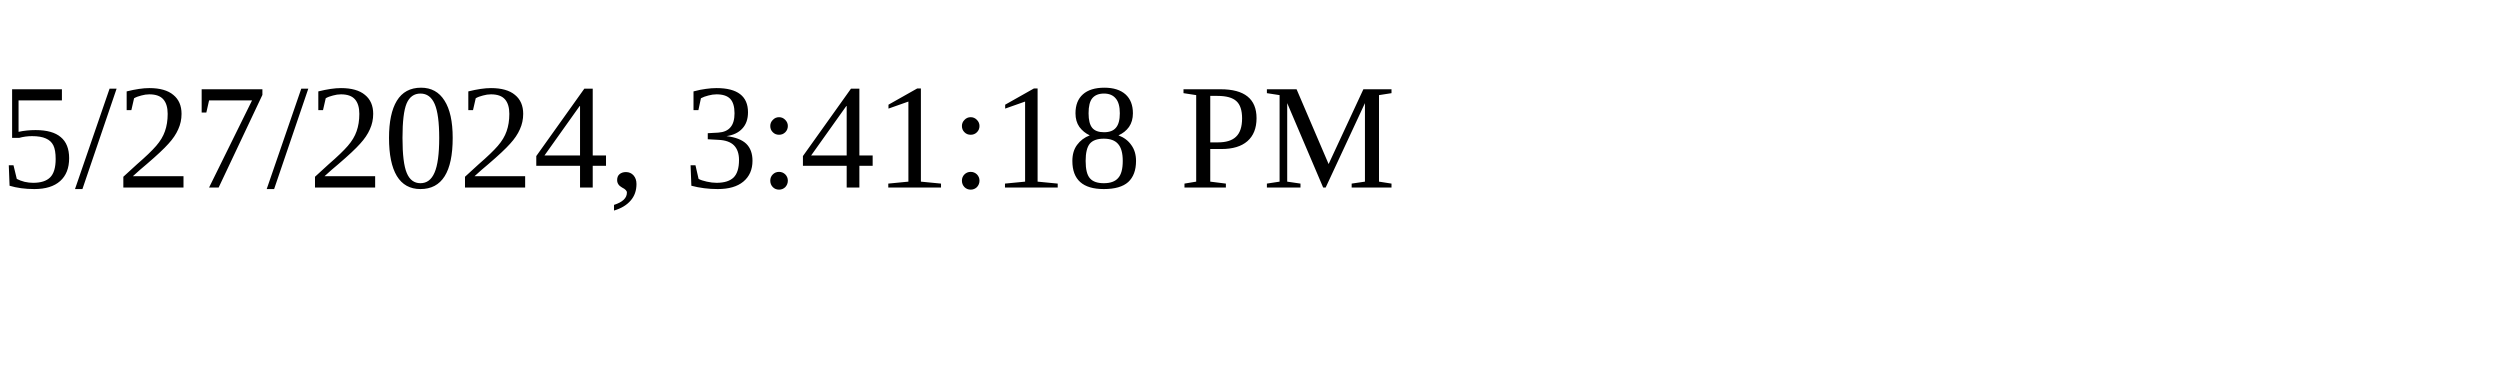
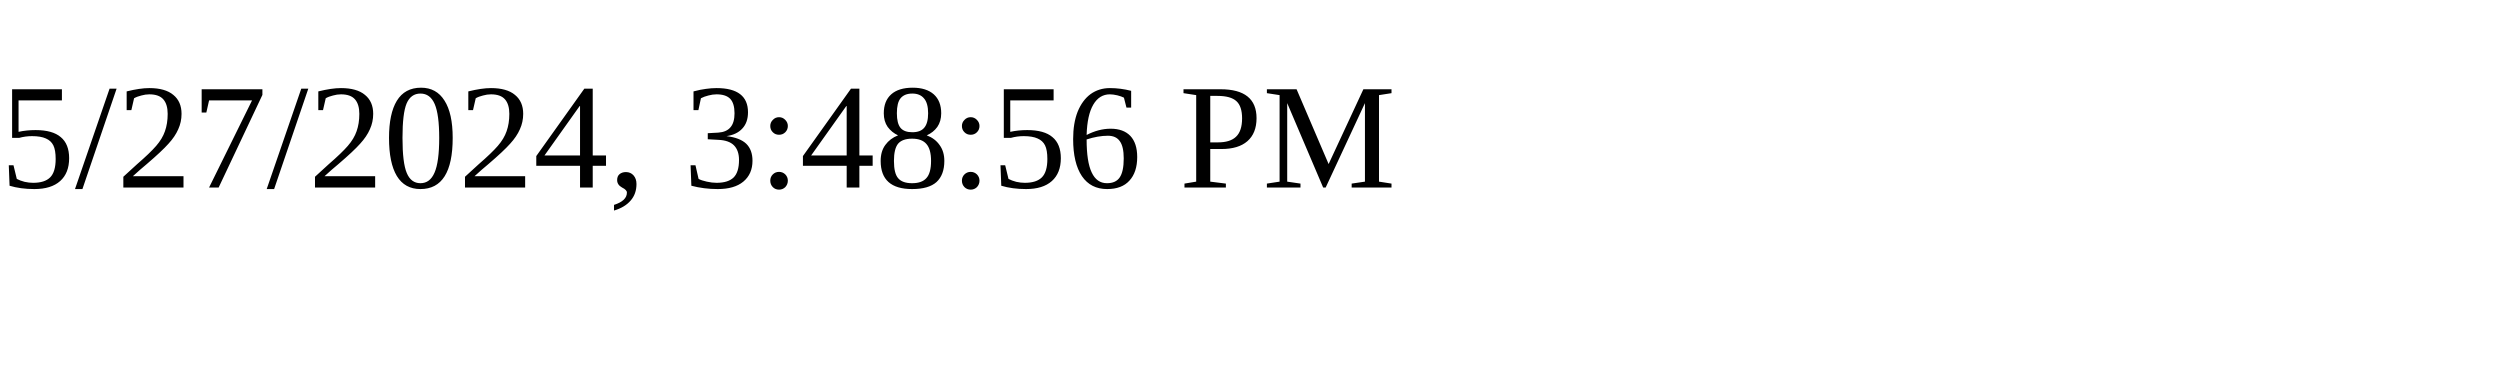
<svg xmlns="http://www.w3.org/2000/svg" height="30" width="200">
-   <text x="0" y="15">5/27/2024, 3:41:18 PM</text>
+   <text x="0" y="15">5/27/2024, 3:48:56 PM</text>
</svg>
